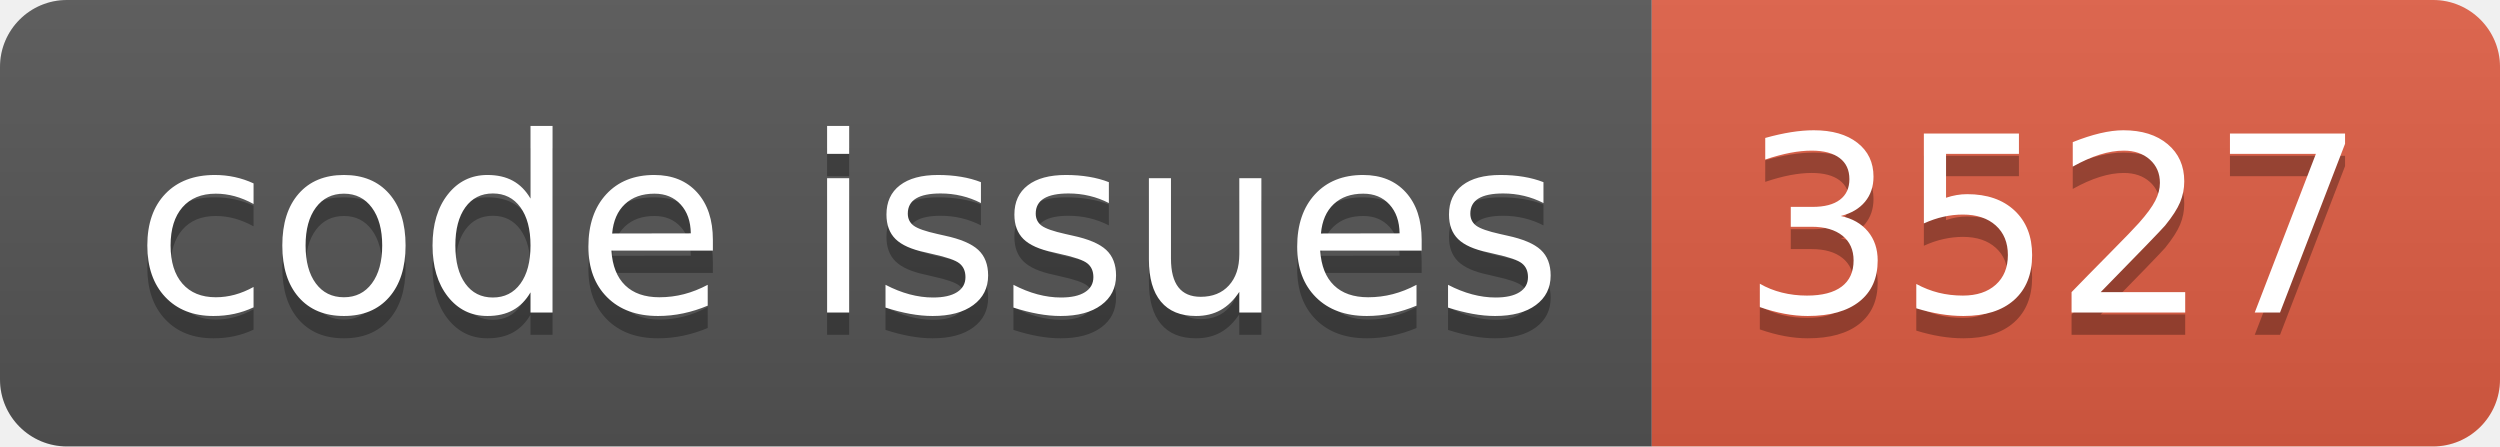
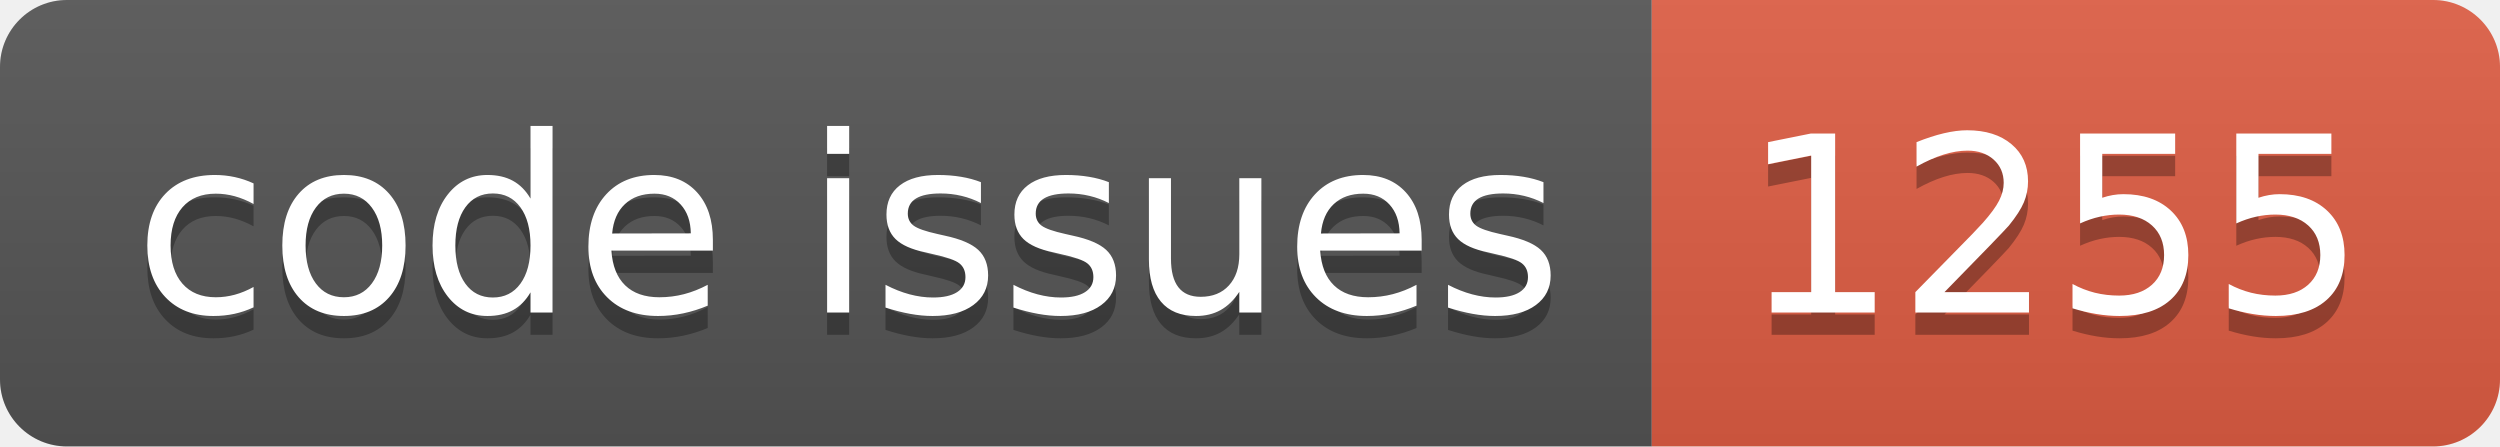
<svg xmlns="http://www.w3.org/2000/svg" width="112.0" height="20">
  <linearGradient id="smooth" x2="0" y2="100%">
    <stop offset="0" stop-color="#bbb" stop-opacity=".1" />
    <stop offset="1" stop-opacity=".1" />
  </linearGradient>
  <clipPath id="round">
    <rect width="112.0" height="20" rx="3" fill="#fff" />
  </clipPath>
  <g clip-path="url(#round)">
    <rect width="74.0" height="20" fill="#555" />
    <rect x="74.0" width="38.0" height="20" fill="#e05d44" />
    <rect width="112.0" height="20" fill="url(#smooth)" />
  </g>
  <g fill="#fff" text-anchor="middle" font-family="DejaVu Sans,Verdana,Geneva,sans-serif" font-size="110">
    <text x="380.0" y="150" fill="#010101" fill-opacity=".3" transform="scale(0.1)" textLength="640.0" lengthAdjust="spacing">code issues</text>
    <text x="380.0" y="140" transform="scale(0.1)" textLength="640.0" lengthAdjust="spacing">code issues</text>
-     <text x="920.0" y="150" fill="#010101" fill-opacity=".3" transform="scale(0.1)" textLength="280.0" lengthAdjust="spacing">3527</text>
-     <text x="920.0" y="140" transform="scale(0.1)" textLength="280.0" lengthAdjust="spacing">3527</text>
+     <text x="920.0" y="150" fill="#010101" fill-opacity=".3" transform="scale(0.1)" textLength="280.0" lengthAdjust="spacing">1255</text>
+     <text x="920.0" y="140" transform="scale(0.1)" textLength="280.0" lengthAdjust="spacing">1255</text>
  </g>
</svg>
